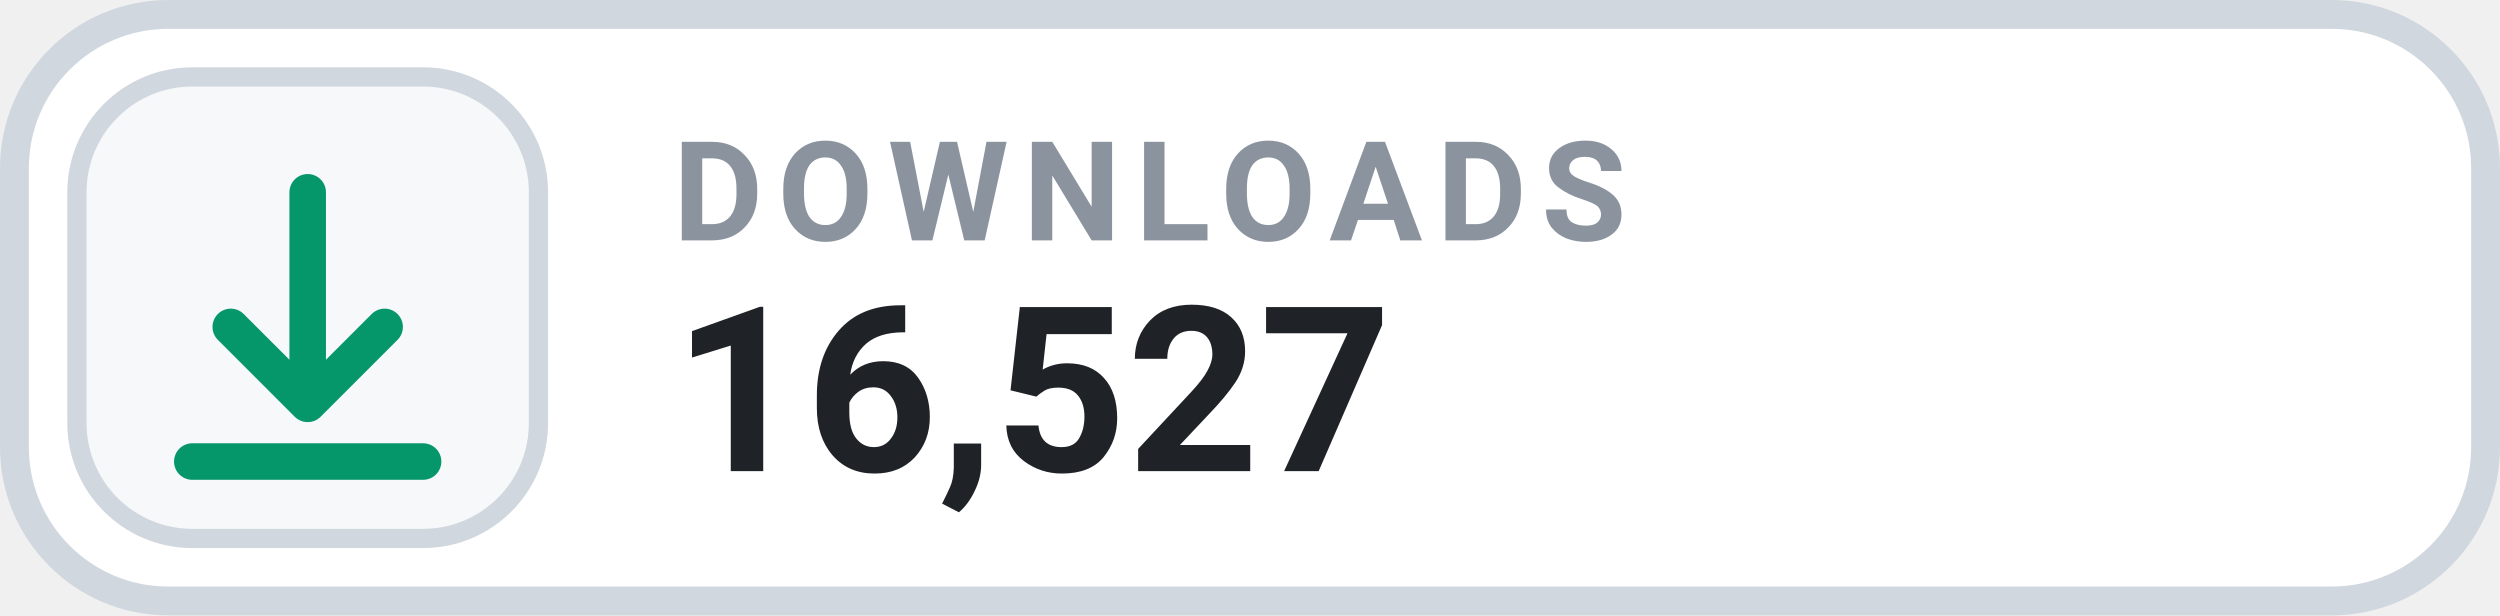
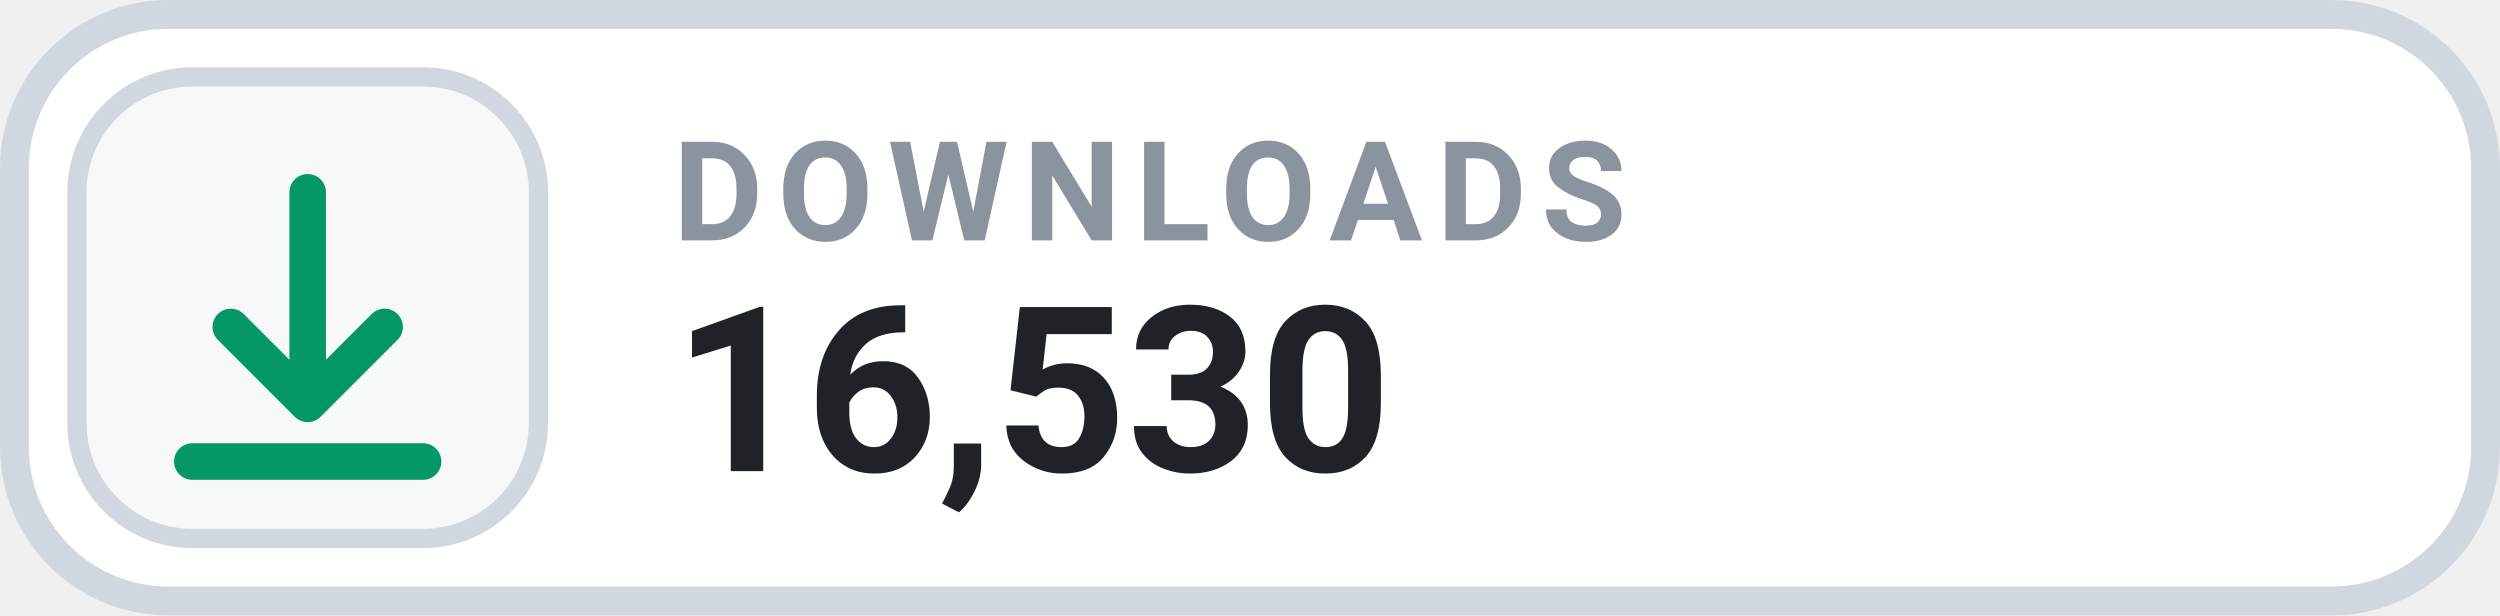
- <svg xmlns="http://www.w3.org/2000/svg" width="130" height="32" viewBox="0 0 130 32" role="img" aria-label="DOWNLOADS 16,527">
+ <svg xmlns="http://www.w3.org/2000/svg" width="130" height="32" viewBox="0 0 130 32" role="img" aria-label="DOWNLOADS 16,530">
  <rect x=".75" y=".75" width="128.5" height="30.5" rx="8" fill="#FFFFFF" stroke="#D0D7DE" stroke-width="1.5" />
  <rect x="4" y="4" width="24" height="24" rx="6" fill="#F6F8FA" stroke="#D0D7DE" stroke-width="1" />
  <g transform="translate(16 16)" style="color:#059669;">
    <path d="M0 -6 v11 m0 0 l4 -4 m-4 4 l-4 -4 M-6 8 h12" fill="none" stroke="currentColor" stroke-width="1.9" stroke-linecap="round" stroke-linejoin="round" />
  </g>
  <text x="35" y="12.5" fill="#8B949E" font-family="-apple-system,BlinkMacSystemFont,'Segoe UI',Roboto,Helvetica,Arial,sans-serif" font-size="7.2" font-weight="700" letter-spacing=".75">DOWNLOADS</text>
-   <text x="35" y="24.5" fill="#1F2328" font-family="-apple-system,BlinkMacSystemFont,'Segoe UI',Roboto,Helvetica,Arial,sans-serif" font-size="12" font-weight="700">16,527</text>
+   <text x="35" y="24.5" fill="#1F2328" font-family="-apple-system,BlinkMacSystemFont,'Segoe UI',Roboto,Helvetica,Arial,sans-serif" font-size="12" font-weight="700">16,530</text>
</svg>
